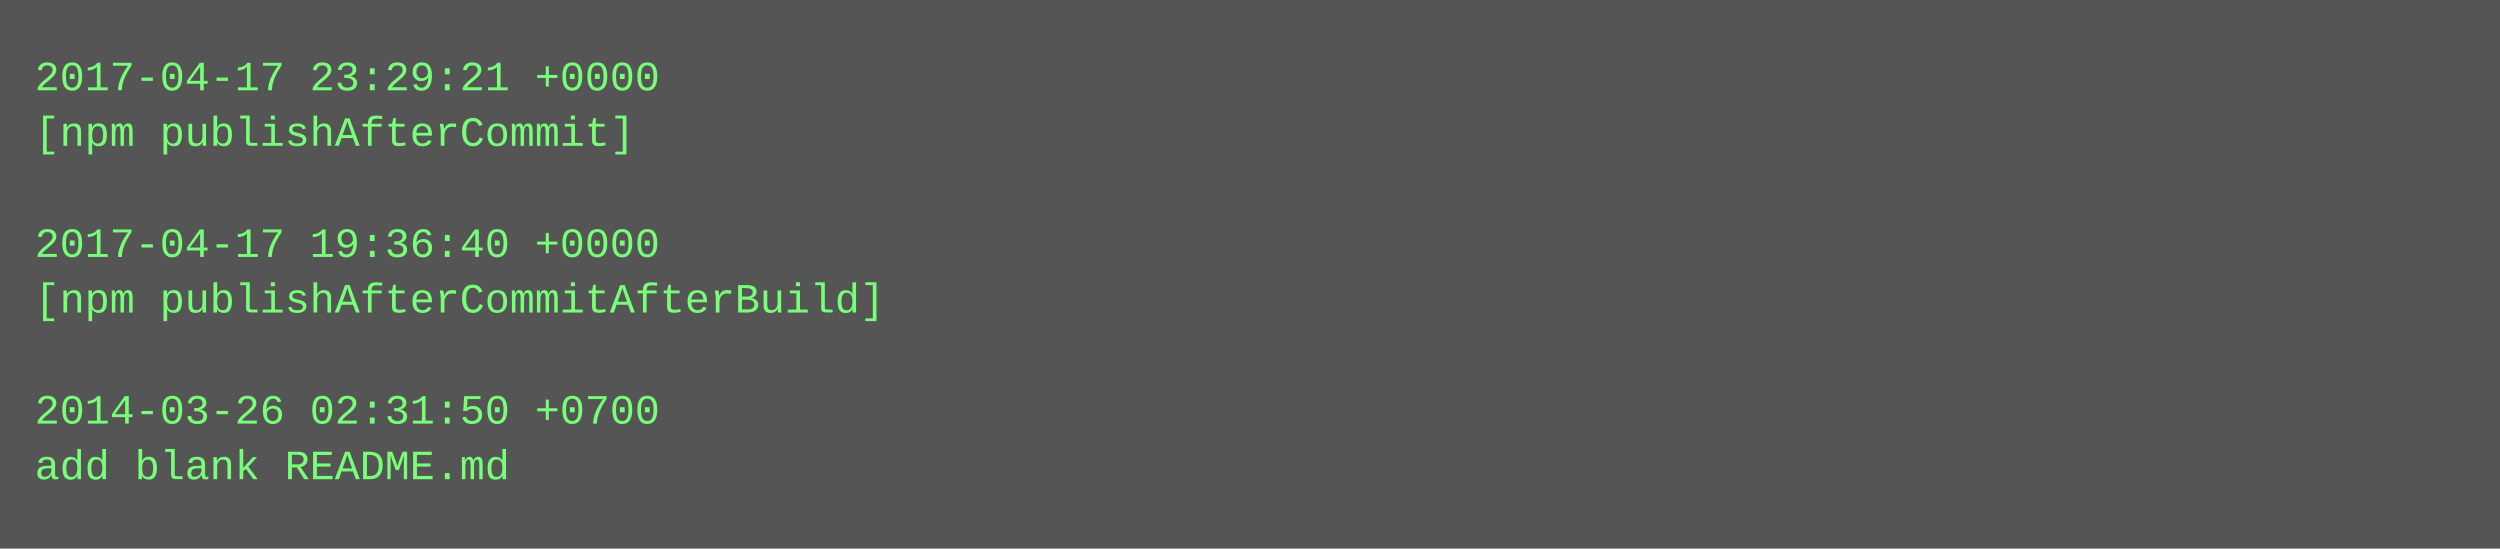
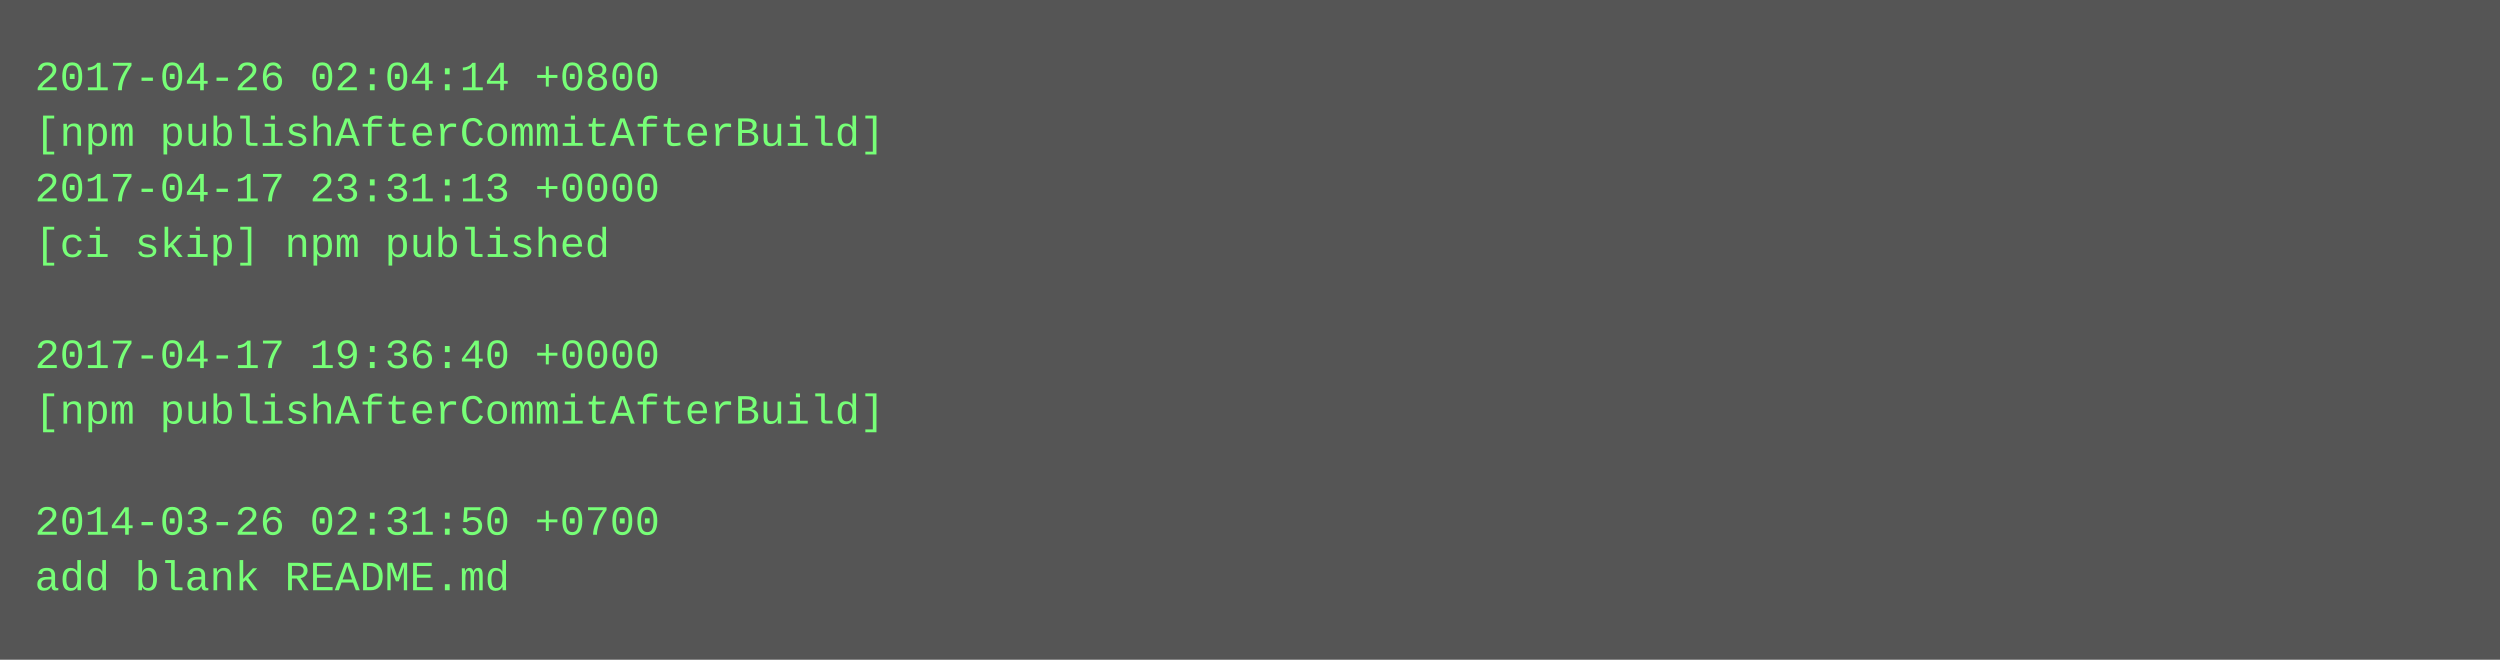
- <svg xmlns="http://www.w3.org/2000/svg" height="158" width="720">
-   <rect height="158" fill="#555" width="720" />
+ <svg xmlns="http://www.w3.org/2000/svg" height="190" width="720">
+   <rect height="190" fill="#555" width="720" />
  <text fill="#7f7" font-family="Courier New" font-size="12" xml:space="preserve">
-     <tspan x="10" y="26">2017-04-17 23:29:21 +0000</tspan>
-     <tspan x="10" y="42">[npm publishAfterCommit]</tspan>
-     <tspan x="10" y="58" />
-     <tspan x="10" y="74">2017-04-17 19:36:40 +0000</tspan>
-     <tspan x="10" y="90">[npm publishAfterCommitAfterBuild]</tspan>
-     <tspan x="10" y="106" />
-     <tspan x="10" y="122">2014-03-26 02:31:50 +0700</tspan>
-     <tspan x="10" y="138">add blank README.md</tspan>
+     <tspan x="10" y="26">2017-04-26 02:04:14 +0800</tspan>
+     <tspan x="10" y="42">[npm publishAfterCommitAfterBuild]</tspan>
+     <tspan x="10" y="58">2017-04-17 23:31:13 +0000</tspan>
+     <tspan x="10" y="74">[ci skip] npm published</tspan>
+     <tspan x="10" y="90" />
+     <tspan x="10" y="106">2017-04-17 19:36:40 +0000</tspan>
+     <tspan x="10" y="122">[npm publishAfterCommitAfterBuild]</tspan>
+     <tspan x="10" y="138" />
+     <tspan x="10" y="154">2014-03-26 02:31:50 +0700</tspan>
+     <tspan x="10" y="170">add blank README.md</tspan>
  </text>
</svg>
